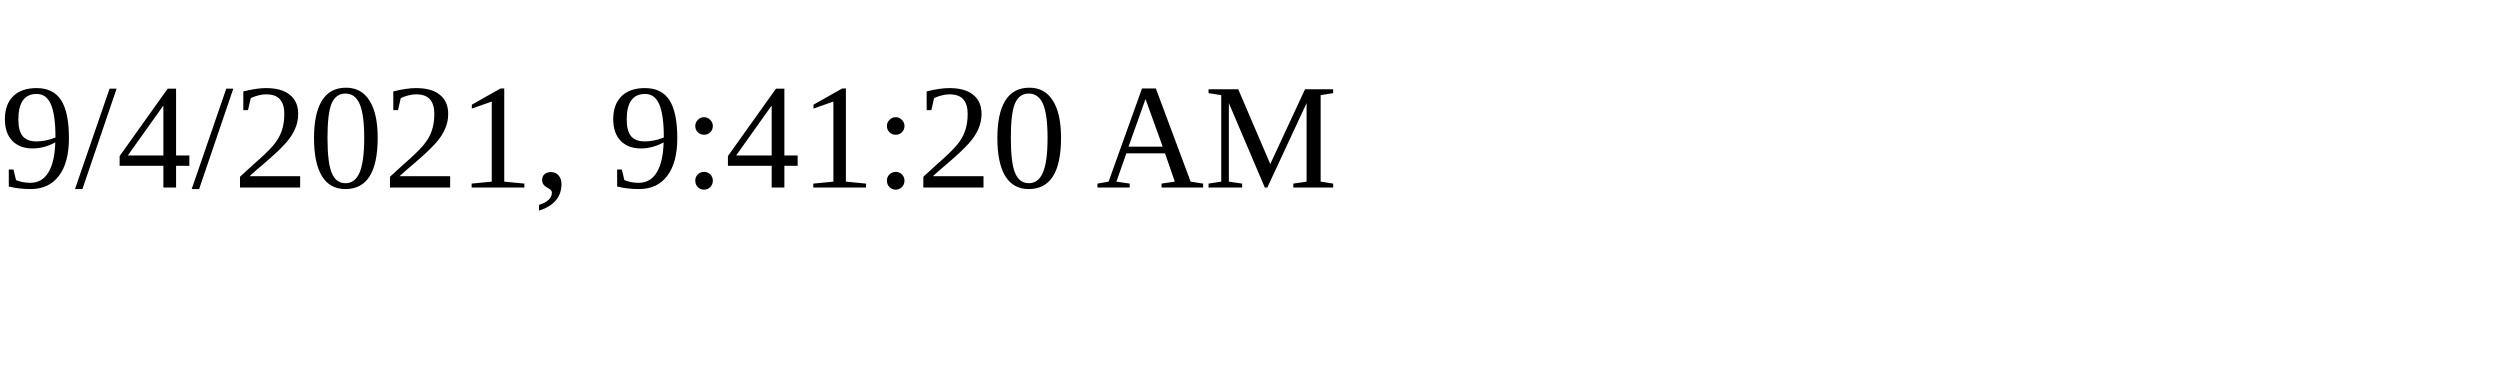
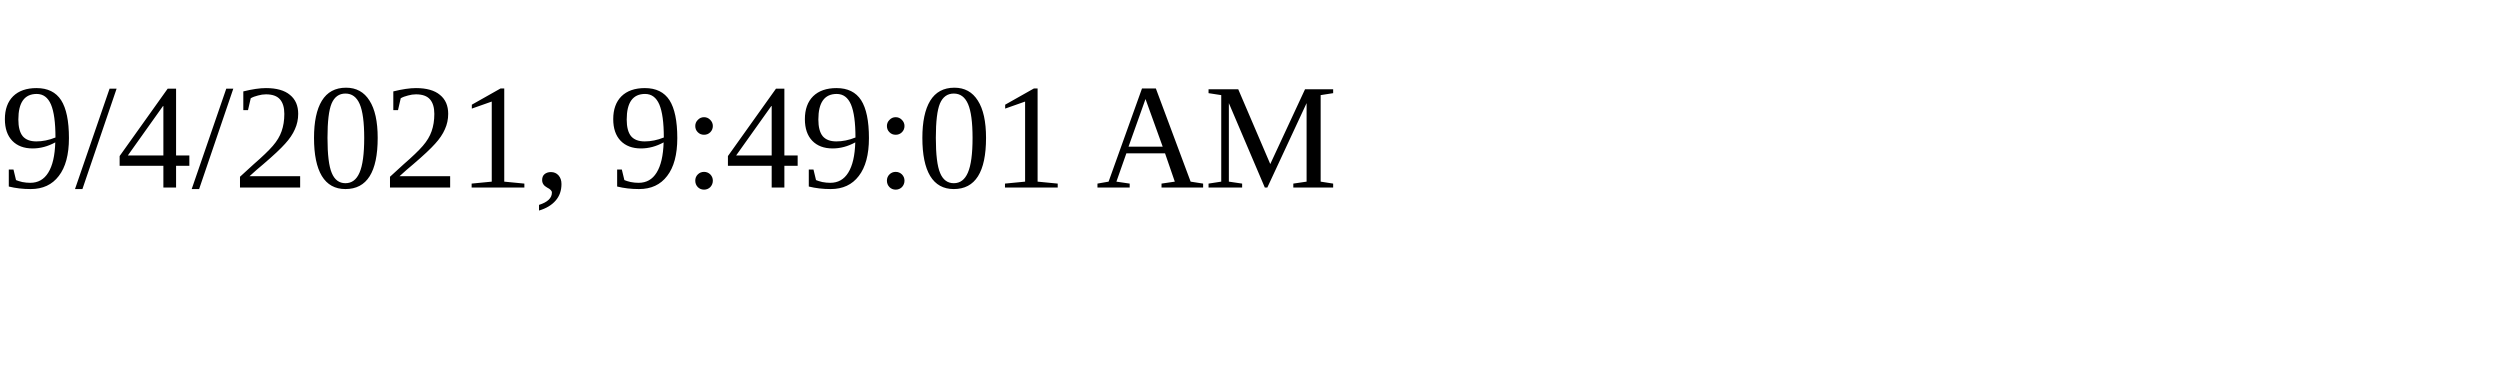
<svg xmlns="http://www.w3.org/2000/svg" height="30" width="200">
-   <text x="0" y="15">9/4/2021, 9:41:20 AM</text>
+   <text x="0" y="15">9/4/2021, 9:49:01 AM</text>
</svg>
